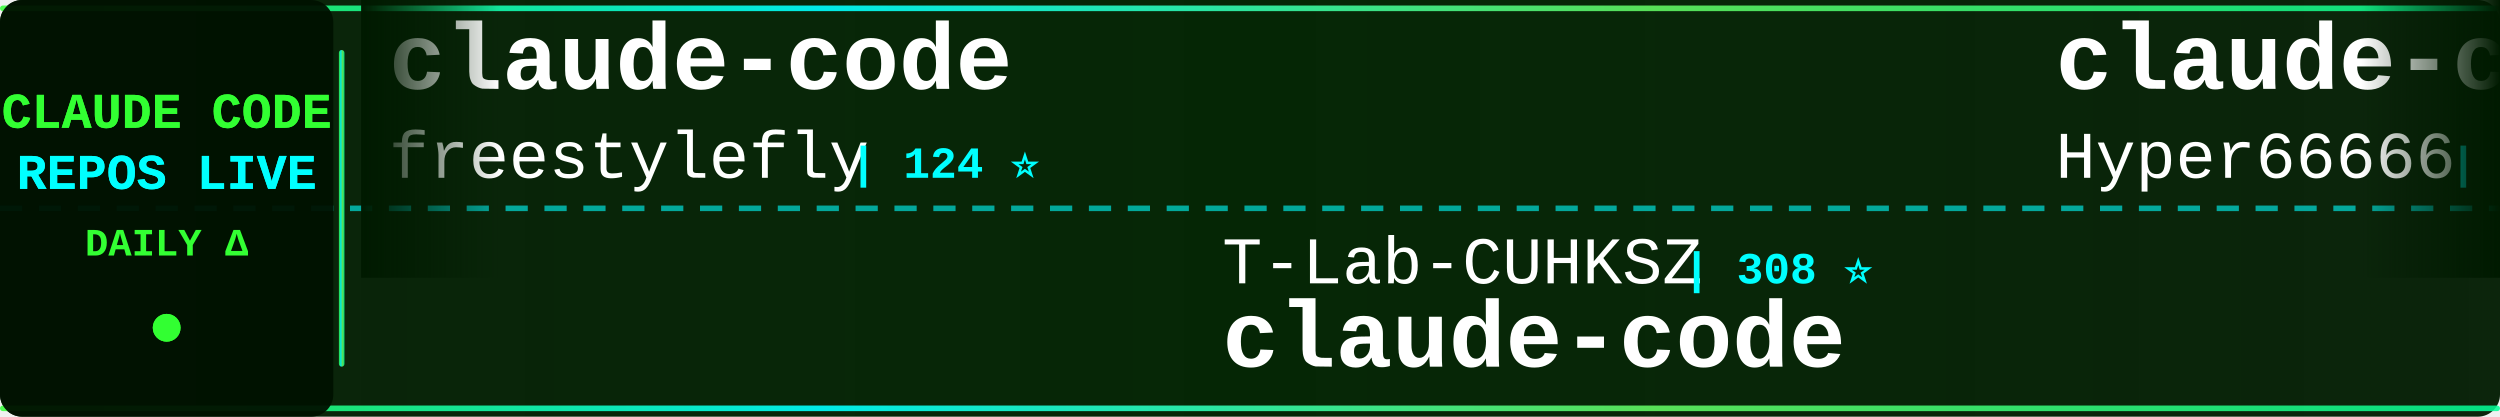
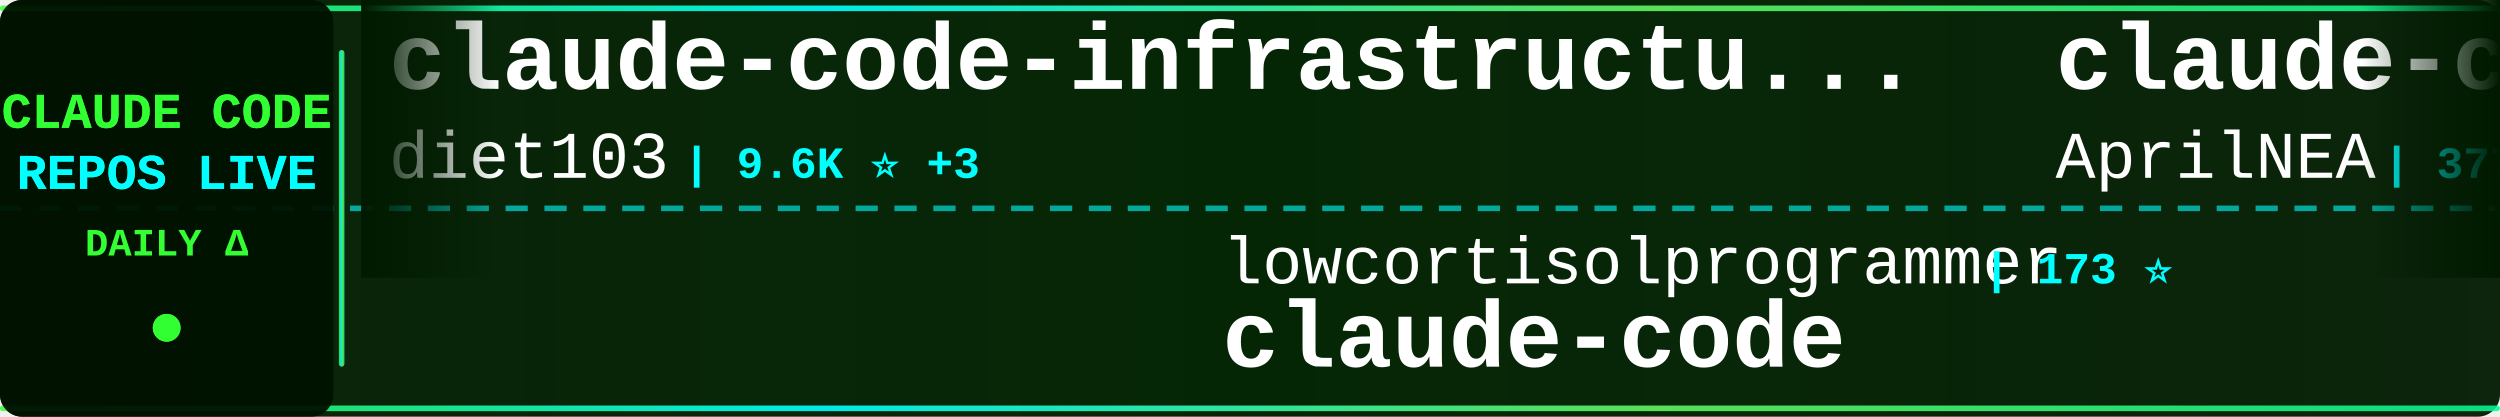
<svg xmlns="http://www.w3.org/2000/svg" width="900" height="150">
  <defs>
    <linearGradient id="tickerBg" x1="0%" y1="0%" x2="100%" y2="0%">
      <stop offset="0%" style="stop-color:#001a00;stop-opacity:0.95" />
      <stop offset="50%" style="stop-color:#002200;stop-opacity:0.98" />
      <stop offset="100%" style="stop-color:#001a00;stop-opacity:0.95" />
    </linearGradient>
    <linearGradient id="borderGrad" x1="0%" y1="0%" x2="100%" y2="0%">
      <stop offset="0%" style="stop-color:#33ff33;stop-opacity:0.85">
        <animate attributeName="stop-opacity" values="0.85;1;0.85" dur="2s" repeatCount="indefinite" />
      </stop>
      <stop offset="33%" style="stop-color:#00ffff;stop-opacity:0.9">
        <animate attributeName="stop-opacity" values="0.9;1;0.9" dur="2.2s" repeatCount="indefinite" />
      </stop>
      <stop offset="66%" style="stop-color:#66ff66;stop-opacity:0.85">
        <animate attributeName="stop-opacity" values="0.85;1;0.85" dur="1.8s" repeatCount="indefinite" />
      </stop>
      <stop offset="100%" style="stop-color:#00ff99;stop-opacity:0.85">
        <animate attributeName="stop-opacity" values="0.85;1;0.85" dur="2s" repeatCount="indefinite" />
      </stop>
    </linearGradient>
    <filter id="textGlow">
      <feGaussianBlur stdDeviation="0.1" result="coloredBlur" />
      <feMerge>
        <feMergeNode in="coloredBlur" />
        <feMergeNode in="SourceGraphic" />
      </feMerge>
    </filter>
    <filter id="metricGlow">
      <feGaussianBlur stdDeviation="0.2" result="coloredBlur" />
      <feMerge>
        <feMergeNode in="coloredBlur" />
        <feMergeNode in="SourceGraphic" />
      </feMerge>
    </filter>
    <linearGradient id="leftFade" x1="0%" y1="0%" x2="100%" y2="0%">
      <stop offset="0%" style="stop-color:#001a00;stop-opacity:1" />
      <stop offset="100%" style="stop-color:#001a00;stop-opacity:0" />
    </linearGradient>
    <linearGradient id="rightFade" x1="0%" y1="0%" x2="100%" y2="0%">
      <stop offset="0%" style="stop-color:#001a00;stop-opacity:0" />
      <stop offset="100%" style="stop-color:#001a00;stop-opacity:1" />
    </linearGradient>
  </defs>
  <rect width="900" height="150" fill="url(#tickerBg)" rx="8" />
  <rect x="0" y="2" width="900" height="2" fill="url(#borderGrad)" rx="1" />
  <rect x="0" y="146" width="900" height="2" fill="url(#borderGrad)" rx="1" />
  <line x1="0" y1="75" x2="900" y2="75" stroke="#00ffff" stroke-width="2" stroke-dasharray="8 6" opacity="0.6" />
  <rect x="0" y="0" width="120" height="150" fill="#001100" opacity="0.95" rx="8" />
  <text x="60" y="46" font-family="'Courier New', monospace" font-size="18" font-weight="bold" fill="#33ff33" text-anchor="middle" filter="url(#textGlow)">
    CLAUDE CODE
  </text>
  <text x="60" y="68" font-family="'Courier New', monospace" font-size="18" font-weight="bold" fill="#00ffff" text-anchor="middle" filter="url(#textGlow)">
    REPOS LIVE
  </text>
  <text x="60" y="92" font-family="'Courier New', monospace" font-size="14" font-weight="bold" fill="#33ff33" text-anchor="middle">
    DAILY Δ
  </text>
  <circle cx="60" cy="118" r="5" fill="#33ff33" filter="url(#metricGlow)">
    <animate attributeName="r" values="4;6;4" dur="1.5s" repeatCount="indefinite" />
    <animate attributeName="opacity" values="0.6;1;0.6" dur="1.5s" repeatCount="indefinite" />
  </circle>
  <rect x="122" y="18" width="2" height="114" fill="url(#borderGrad)" rx="1" />
  <clipPath id="tickerClip">
    <rect x="130" y="0" width="770" height="150" />
  </clipPath>
  <g clip-path="url(#tickerClip)">
    <g id="tickerItems">
      <animateTransform attributeName="transform" attributeType="XML" type="translate" from="0 0" to="-3000 0" dur="54s" repeatCount="indefinite" />
      <g transform="translate(0, 0)">
-         <text x="140" y="32" font-family="'Courier New', monospace" font-size="34" font-weight="bold" fill="#ffffff">claude-code</text>
-         <text x="140" y="64" font-family="'Courier New', monospace" font-size="24" font-weight="normal" fill="#ffffff" opacity="1.0">freestylefly</text>
-         <text x="306" y="64" font-family="'Courier New', monospace" font-size="16" font-weight="bold" fill="#00ffff"> | 124 ⭐</text>
+         <text x="140" y="32" font-family="'Courier New', monospace" font-size="34" font-weight="bold" fill="#ffffff">claude-code-infrastructu...</text>
+         <text x="140" y="64" font-family="'Courier New', monospace" font-size="24" font-weight="normal" fill="#ffffff" opacity="1.0">diet103</text>
+         <text x="246" y="64" font-family="'Courier New', monospace" font-size="16" font-weight="bold" fill="#00ffff"> | 9.6K ⭐ +3</text>
      </g>
      <g transform="translate(300, 0)">
-         <text x="140" y="102" font-family="'Courier New', monospace" font-size="24" font-weight="normal" fill="#ffffff" opacity="1.0">T-Lab-CUHKSZ</text>
-         <text x="306" y="102" font-family="'Courier New', monospace" font-size="16" font-weight="bold" fill="#00ffff"> | 308 ⭐</text>
+         <text x="140" y="102" font-family="'Courier New', monospace" font-size="24" font-weight="normal" fill="#ffffff" opacity="1.0">lowcortisolprogrammer</text>
+         <text x="414" y="102" font-family="'Courier New', monospace" font-size="16" font-weight="bold" fill="#00ffff"> | 173 ⭐</text>
        <text x="140" y="132" font-family="'Courier New', monospace" font-size="34" font-weight="bold" fill="#ffffff">claude-code</text>
      </g>
      <g transform="translate(600, 0)">
-         <text x="140" y="32" font-family="'Courier New', monospace" font-size="34" font-weight="bold" fill="#ffffff">claude-code-sourcemap</text>
-         <text x="140" y="64" font-family="'Courier New', monospace" font-size="24" font-weight="normal" fill="#ffffff" opacity="1.0">Hyper66666</text>
-         <text x="282" y="64" font-family="'Courier New', monospace" font-size="16" font-weight="bold" fill="#00ffff"> | 213 ⭐</text>
+         <text x="140" y="32" font-family="'Courier New', monospace" font-size="34" font-weight="bold" fill="#ffffff">claude-code-source</text>
+         <text x="140" y="64" font-family="'Courier New', monospace" font-size="24" font-weight="normal" fill="#ffffff" opacity="1.0">AprilNEA</text>
+         <text x="258" y="64" font-family="'Courier New', monospace" font-size="16" font-weight="bold" fill="#00ffff"> | 377 ⭐</text>
      </g>
      <g transform="translate(900, 0)">
-         <text x="140" y="102" font-family="'Courier New', monospace" font-size="24" font-weight="normal" fill="#ffffff" opacity="1.0">tanbiralam</text>
-         <text x="282" y="102" font-family="'Courier New', monospace" font-size="16" font-weight="bold" fill="#00ffff"> | 1.6K ⭐ +4</text>
-         <text x="140" y="132" font-family="'Courier New', monospace" font-size="34" font-weight="bold" fill="#ffffff">claude-code</text>
+         <text x="140" y="102" font-family="'Courier New', monospace" font-size="24" font-weight="normal" fill="#ffffff" opacity="1.0">liuup</text>
+         <text x="222" y="102" font-family="'Courier New', monospace" font-size="16" font-weight="bold" fill="#00ffff"> | 2.3K ⭐ +43</text>
+         <text x="140" y="132" font-family="'Courier New', monospace" font-size="34" font-weight="bold" fill="#ffffff">claude-code-analysis</text>
      </g>
      <g transform="translate(1200, 0)">
-         <text x="140" y="32" font-family="'Courier New', monospace" font-size="34" font-weight="bold" fill="#ffffff">claude-code-settings</text>
-         <text x="140" y="64" font-family="'Courier New', monospace" font-size="24" font-weight="normal" fill="#ffffff" opacity="1.0">feiskyer</text>
-         <text x="258" y="64" font-family="'Courier New', monospace" font-size="16" font-weight="bold" fill="#00ffff"> | 1.5K ⭐ +6</text>
+         <text x="140" y="32" font-family="'Courier New', monospace" font-size="34" font-weight="bold" fill="#ffffff">claude-code-rust</text>
+         <text x="140" y="64" font-family="'Courier New', monospace" font-size="24" font-weight="normal" fill="#ffffff" opacity="1.0">lorryjovens-hub</text>
+         <text x="342" y="64" font-family="'Courier New', monospace" font-size="16" font-weight="bold" fill="#00ffff"> | 1.5K ⭐ +6</text>
      </g>
      <g transform="translate(1500, 0)">
-         <text x="140" y="102" font-family="'Courier New', monospace" font-size="24" font-weight="normal" fill="#ffffff" opacity="1.0">pengchengneo</text>
-         <text x="306" y="102" font-family="'Courier New', monospace" font-size="16" font-weight="bold" fill="#00ffff"> | 1.3K ⭐ +4</text>
-         <text x="140" y="132" font-family="'Courier New', monospace" font-size="34" font-weight="bold" fill="#ffffff">Claude-Code</text>
+         <text x="140" y="102" font-family="'Courier New', monospace" font-size="24" font-weight="normal" fill="#ffffff" opacity="1.0">LING71671</text>
+         <text x="270" y="102" font-family="'Courier New', monospace" font-size="16" font-weight="bold" fill="#00ffff"> | 809 ⭐ +2</text>
+         <text x="140" y="132" font-family="'Courier New', monospace" font-size="34" font-weight="bold" fill="#ffffff">Open-ClaudeCode</text>
      </g>
      <g transform="translate(1800, 0)">
-         <text x="140" y="32" font-family="'Courier New', monospace" font-size="34" font-weight="bold" fill="#ffffff">awesome-claude-code-suba...</text>
-         <text x="140" y="64" font-family="'Courier New', monospace" font-size="24" font-weight="normal" fill="#ffffff" opacity="1.0">VoltAgent</text>
-         <text x="270" y="64" font-family="'Courier New', monospace" font-size="16" font-weight="bold" fill="#00ffff"> | 19.2K ⭐ +80</text>
+         <text x="140" y="32" font-family="'Courier New', monospace" font-size="34" font-weight="bold" fill="#ffffff">claude-code-source-code</text>
+         <text x="140" y="64" font-family="'Courier New', monospace" font-size="24" font-weight="normal" fill="#ffffff" opacity="1.0">777genius</text>
+         <text x="270" y="64" font-family="'Courier New', monospace" font-size="16" font-weight="bold" fill="#00ffff"> | 907 ⭐</text>
      </g>
      <g transform="translate(2100, 0)">
-         <text x="140" y="102" font-family="'Courier New', monospace" font-size="24" font-weight="normal" fill="#ffffff" opacity="1.0">yasasbanukaofficial</text>
-         <text x="390" y="102" font-family="'Courier New', monospace" font-size="16" font-weight="bold" fill="#00ffff"> | 3.0K ⭐ +20</text>
-         <text x="140" y="132" font-family="'Courier New', monospace" font-size="34" font-weight="bold" fill="#ffffff">claude-code</text>
+         <text x="140" y="102" font-family="'Courier New', monospace" font-size="24" font-weight="normal" fill="#ffffff" opacity="1.0">router-for-me</text>
+         <text x="318" y="102" font-family="'Courier New', monospace" font-size="16" font-weight="bold" fill="#00ffff"> | 31.0K ⭐ +229</text>
+         <text x="140" y="132" font-family="'Courier New', monospace" font-size="34" font-weight="bold" fill="#ffffff">CLIProxyAPI</text>
      </g>
      <g transform="translate(2400, 0)">
-         <text x="140" y="32" font-family="'Courier New', monospace" font-size="34" font-weight="bold" fill="#ffffff">claude-code-sourcemap</text>
-         <text x="140" y="64" font-family="'Courier New', monospace" font-size="24" font-weight="normal" fill="#ffffff" opacity="1.0">ChinaSiro</text>
-         <text x="270" y="64" font-family="'Courier New', monospace" font-size="16" font-weight="bold" fill="#00ffff"> | 9.1K ⭐ +13</text>
+         <text x="140" y="32" font-family="'Courier New', monospace" font-size="34" font-weight="bold" fill="#ffffff">claude-code</text>
+         <text x="140" y="64" font-family="'Courier New', monospace" font-size="24" font-weight="normal" fill="#ffffff" opacity="1.0">RishabhK103</text>
+         <text x="294" y="64" font-family="'Courier New', monospace" font-size="16" font-weight="bold" fill="#00ffff"> | 75 ⭐ +1</text>
      </g>
      <g transform="translate(2700, 0)">
-         <text x="140" y="102" font-family="'Courier New', monospace" font-size="24" font-weight="normal" fill="#ffffff" opacity="1.0">Onewon</text>
-         <text x="234" y="102" font-family="'Courier New', monospace" font-size="16" font-weight="bold" fill="#00ffff"> | 179 ⭐</text>
-         <text x="140" y="132" font-family="'Courier New', monospace" font-size="34" font-weight="bold" fill="#ffffff">claude-code</text>
+         <text x="140" y="102" font-family="'Courier New', monospace" font-size="24" font-weight="normal" fill="#ffffff" opacity="1.0">qwibitai</text>
+         <text x="258" y="102" font-family="'Courier New', monospace" font-size="16" font-weight="bold" fill="#00ffff"> | 28.6K ⭐ +38</text>
+         <text x="140" y="132" font-family="'Courier New', monospace" font-size="34" font-weight="bold" fill="#ffffff">nanoclaw</text>
      </g>
      <g transform="translate(3000, 0)">
-         <text x="140" y="32" font-family="'Courier New', monospace" font-size="34" font-weight="bold" fill="#ffffff">claude-code</text>
-         <text x="140" y="64" font-family="'Courier New', monospace" font-size="24" font-weight="normal" fill="#ffffff" opacity="1.0">freestylefly</text>
-         <text x="306" y="64" font-family="'Courier New', monospace" font-size="16" font-weight="bold" fill="#00ffff"> | 124 ⭐</text>
+         <text x="140" y="32" font-family="'Courier New', monospace" font-size="34" font-weight="bold" fill="#ffffff">claude-code-infrastructu...</text>
+         <text x="140" y="64" font-family="'Courier New', monospace" font-size="24" font-weight="normal" fill="#ffffff" opacity="1.0">diet103</text>
+         <text x="246" y="64" font-family="'Courier New', monospace" font-size="16" font-weight="bold" fill="#00ffff"> | 9.6K ⭐ +3</text>
      </g>
      <g transform="translate(3300, 0)">
-         <text x="140" y="102" font-family="'Courier New', monospace" font-size="24" font-weight="normal" fill="#ffffff" opacity="1.0">T-Lab-CUHKSZ</text>
-         <text x="306" y="102" font-family="'Courier New', monospace" font-size="16" font-weight="bold" fill="#00ffff"> | 308 ⭐</text>
+         <text x="140" y="102" font-family="'Courier New', monospace" font-size="24" font-weight="normal" fill="#ffffff" opacity="1.0">lowcortisolprogrammer</text>
+         <text x="414" y="102" font-family="'Courier New', monospace" font-size="16" font-weight="bold" fill="#00ffff"> | 173 ⭐</text>
        <text x="140" y="132" font-family="'Courier New', monospace" font-size="34" font-weight="bold" fill="#ffffff">claude-code</text>
      </g>
      <g transform="translate(3600, 0)">
-         <text x="140" y="32" font-family="'Courier New', monospace" font-size="34" font-weight="bold" fill="#ffffff">claude-code-sourcemap</text>
-         <text x="140" y="64" font-family="'Courier New', monospace" font-size="24" font-weight="normal" fill="#ffffff" opacity="1.0">Hyper66666</text>
-         <text x="282" y="64" font-family="'Courier New', monospace" font-size="16" font-weight="bold" fill="#00ffff"> | 213 ⭐</text>
+         <text x="140" y="32" font-family="'Courier New', monospace" font-size="34" font-weight="bold" fill="#ffffff">claude-code-source</text>
+         <text x="140" y="64" font-family="'Courier New', monospace" font-size="24" font-weight="normal" fill="#ffffff" opacity="1.0">AprilNEA</text>
+         <text x="258" y="64" font-family="'Courier New', monospace" font-size="16" font-weight="bold" fill="#00ffff"> | 377 ⭐</text>
      </g>
      <g transform="translate(3900, 0)">
-         <text x="140" y="102" font-family="'Courier New', monospace" font-size="24" font-weight="normal" fill="#ffffff" opacity="1.0">tanbiralam</text>
-         <text x="282" y="102" font-family="'Courier New', monospace" font-size="16" font-weight="bold" fill="#00ffff"> | 1.6K ⭐ +4</text>
-         <text x="140" y="132" font-family="'Courier New', monospace" font-size="34" font-weight="bold" fill="#ffffff">claude-code</text>
+         <text x="140" y="102" font-family="'Courier New', monospace" font-size="24" font-weight="normal" fill="#ffffff" opacity="1.0">liuup</text>
+         <text x="222" y="102" font-family="'Courier New', monospace" font-size="16" font-weight="bold" fill="#00ffff"> | 2.3K ⭐ +43</text>
+         <text x="140" y="132" font-family="'Courier New', monospace" font-size="34" font-weight="bold" fill="#ffffff">claude-code-analysis</text>
      </g>
    </g>
  </g>
  <rect x="130" y="0" width="50" height="100" fill="url(#leftFade)" />
  <rect x="850" y="0" width="50" height="100" fill="url(#rightFade)" />
</svg>
